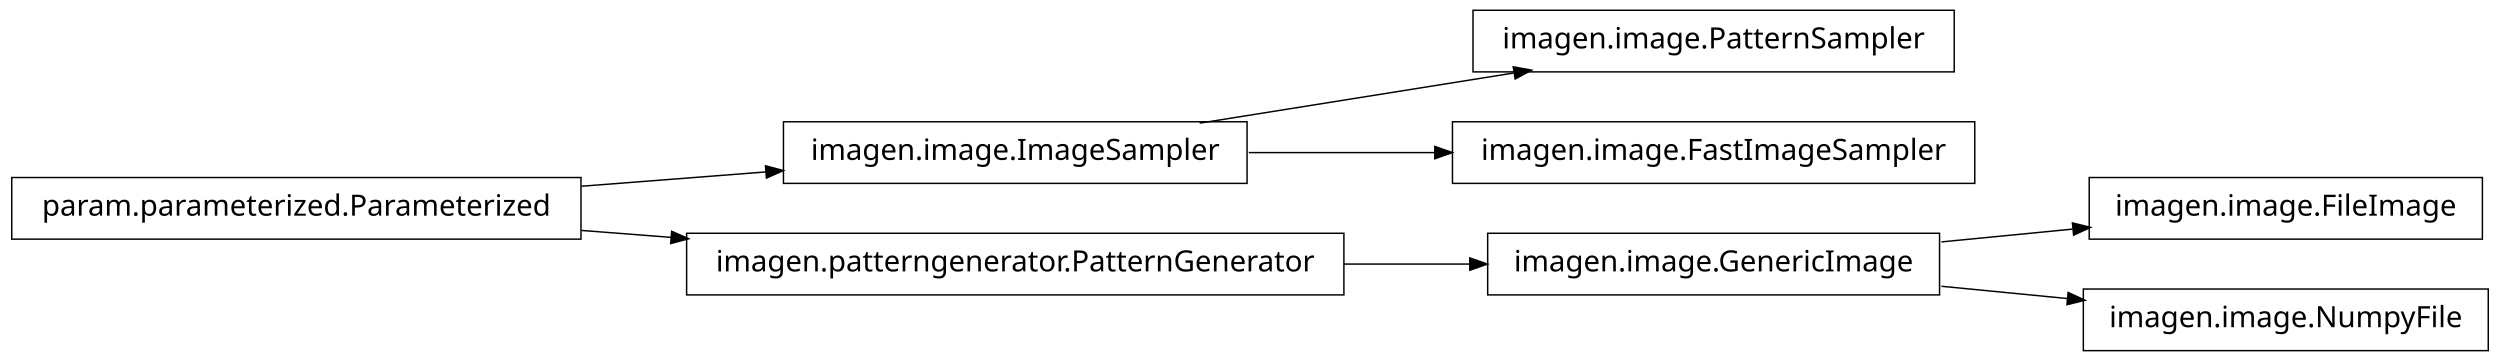
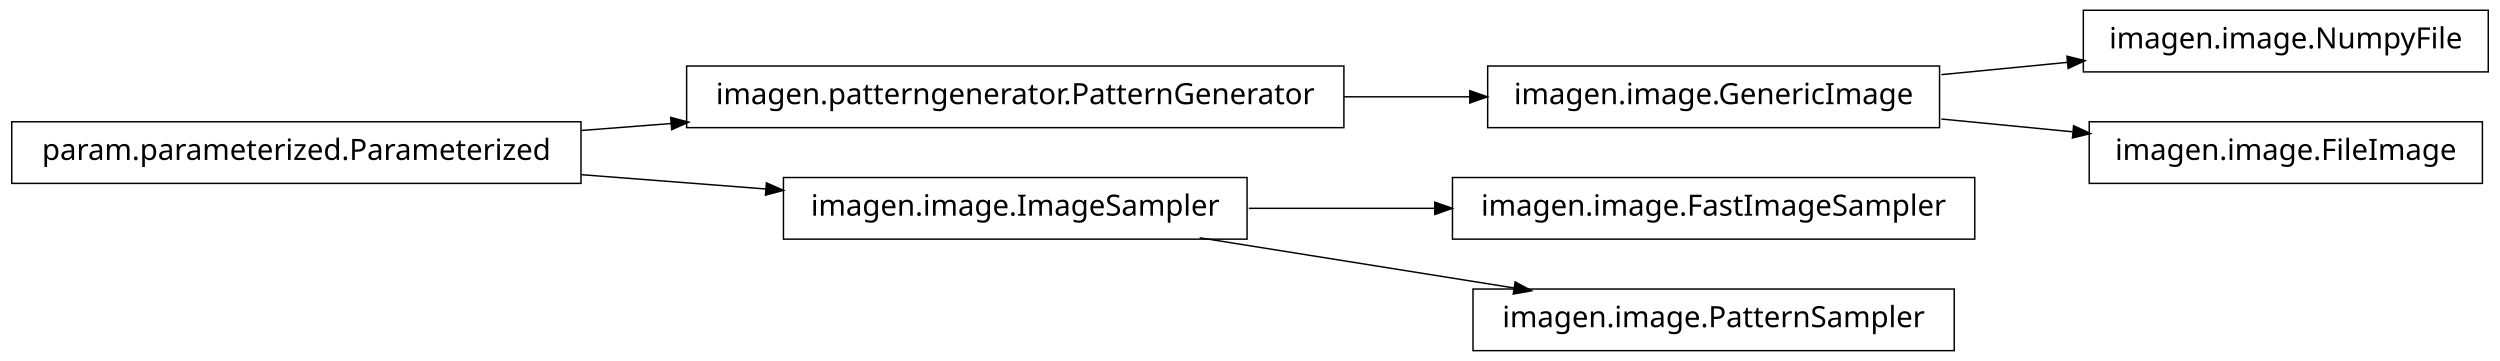
<svg xmlns="http://www.w3.org/2000/svg" width="852pt" height="123pt" viewBox="0.00 0.00 852.00 123.00">
  <g id="graph1" class="graph" transform="scale(1 1) rotate(0) translate(4 119)">
    <polygon fill="white" stroke="white" points="-4,5 -4,-119 849,-119 849,5 -4,5" />
    <g id="node1" class="node">
-       <polygon fill="none" stroke="black" stroke-width="0.5" points="662,-115.5 498,-115.5 498,-94.5 662,-94.5 662,-115.5" />
-       <text text-anchor="middle" x="580" y="-102.5" font-family="Vera" font-size="10.00">imagen.image.PatternSampler</text>
+       <polygon fill="none" stroke="black" stroke-width="0.5" points="844,-115.5 706,-115.5 706,-94.5 844,-94.5 844,-115.5" />
+       <text text-anchor="middle" x="775" y="-102.5" font-family="Vera" font-size="10.00">imagen.image.NumpyFile</text>
    </g>
    <g id="node2" class="node">
-       <polygon fill="none" stroke="black" stroke-width="0.5" points="421,-77.5 263,-77.5 263,-56.5 421,-56.5 421,-77.5" />
-       <text text-anchor="middle" x="342" y="-64.5" font-family="Vera" font-size="10.00">imagen.image.ImageSampler</text>
+       <polygon fill="none" stroke="black" stroke-width="0.5" points="657,-96.5 503,-96.5 503,-75.5 657,-75.5 657,-96.5" />
+       <text text-anchor="middle" x="580" y="-83.5" font-family="Vera" font-size="10.00">imagen.image.GenericImage</text>
    </g>
    <g id="edge2" class="edge">
-       <path fill="none" stroke="black" stroke-width="0.5" d="M404.843,-77.034C437.786,-82.294 478.179,-88.743 511.87,-94.122" />
-       <polygon fill="black" stroke="black" points="512.004,-95.916 517.218,-94.976 512.556,-92.459 512.004,-95.916" />
+       <path fill="none" stroke="black" stroke-width="0.5" d="M657.629,-93.564C671.818,-94.946 686.594,-96.386 700.683,-97.759" />
+       <polygon fill="black" stroke="black" points="700.695,-99.518 705.841,-98.261 701.034,-96.035 700.695,-99.518" />
+     </g>
+     <g id="node4" class="node">
+       <polygon fill="none" stroke="black" stroke-width="0.5" points="842,-77.5 708,-77.5 708,-56.5 842,-56.5 842,-77.5" />
+       <text text-anchor="middle" x="775" y="-64.5" font-family="Vera" font-size="10.00">imagen.image.FileImage</text>
+     </g>
+     <g id="edge4" class="edge">
+       <path fill="none" stroke="black" stroke-width="0.5" d="M657.629,-78.436C672.386,-76.998 687.777,-75.499 702.371,-74.077" />
+       <polygon fill="black" stroke="black" points="702.902,-75.783 707.709,-73.557 702.562,-72.3 702.902,-75.783" />
    </g>
    <g id="node6" class="node">
-       <polygon fill="none" stroke="black" stroke-width="0.5" points="669,-77.5 491,-77.5 491,-56.5 669,-56.5 669,-77.5" />
-       <text text-anchor="middle" x="580" y="-64.5" font-family="Vera" font-size="10.00">imagen.image.FastImageSampler</text>
+       <polygon fill="none" stroke="black" stroke-width="0.5" points="454,-96.5 230,-96.5 230,-75.5 454,-75.5 454,-96.5" />
+       <text text-anchor="middle" x="342" y="-83.5" font-family="Vera" font-size="10.00">imagen.patterngenerator.PatternGenerator</text>
    </g>
    <g id="edge6" class="edge">
-       <path fill="none" stroke="black" stroke-width="0.5" d="M421.581,-67C441.973,-67 464.106,-67 485.183,-67" />
-       <polygon fill="black" stroke="black" points="485.23,-68.75 490.23,-67 485.23,-65.25 485.23,-68.75" />
-     </g>
-     <g id="node4" class="node">
-       <polygon fill="none" stroke="black" stroke-width="0.5" points="194,-58.5 5.68434e-14,-58.5 0,-37.5 194,-37.5 194,-58.5" />
-       <text text-anchor="middle" x="97" y="-45.5" font-family="Vera" font-size="10.00">param.parameterized.Parameterized</text>
-     </g>
-     <g id="edge4" class="edge">
-       <path fill="none" stroke="black" stroke-width="0.5" d="M194.182,-55.537C214.997,-57.151 236.831,-58.844 257.136,-60.419" />
-       <polygon fill="black" stroke="black" points="257.144,-62.175 262.264,-60.816 257.415,-58.685 257.144,-62.175" />
+       <path fill="none" stroke="black" stroke-width="0.5" d="M454.031,-86C468.527,-86 483.162,-86 497.07,-86" />
+       <polygon fill="black" stroke="black" points="497.16,-87.75 502.16,-86 497.16,-84.25 497.16,-87.75" />
    </g>
    <g id="node8" class="node">
-       <polygon fill="none" stroke="black" stroke-width="0.5" points="454,-39.5 230,-39.5 230,-18.5 454,-18.5 454,-39.5" />
-       <text text-anchor="middle" x="342" y="-26.5" font-family="Vera" font-size="10.00">imagen.patterngenerator.PatternGenerator</text>
+       <polygon fill="none" stroke="black" stroke-width="0.5" points="194,-77.5 5.68434e-14,-77.5 0,-56.5 194,-56.5 194,-77.5" />
+       <text text-anchor="middle" x="97" y="-64.5" font-family="Vera" font-size="10.00">param.parameterized.Parameterized</text>
+     </g>
+     <g id="edge10" class="edge">
+       <path fill="none" stroke="black" stroke-width="0.5" d="M194.182,-74.537C204.286,-75.32 214.629,-76.122 224.922,-76.921" />
+       <polygon fill="black" stroke="black" points="224.849,-78.67 229.969,-77.312 225.12,-75.18 224.849,-78.67" />
+     </g>
+     <g id="node10" class="node">
+       <polygon fill="none" stroke="black" stroke-width="0.5" points="421,-58.5 263,-58.5 263,-37.5 421,-37.5 421,-58.5" />
+       <text text-anchor="middle" x="342" y="-45.5" font-family="Vera" font-size="10.00">imagen.image.ImageSampler</text>
+     </g>
+     <g id="edge14" class="edge">
+       <path fill="none" stroke="black" stroke-width="0.5" d="M194.182,-59.463C214.997,-57.849 236.831,-56.156 257.136,-54.581" />
+       <polygon fill="black" stroke="black" points="257.415,-56.315 262.264,-54.184 257.144,-52.825 257.415,-56.315" />
+     </g>
+     <g id="node9" class="node">
+       <polygon fill="none" stroke="black" stroke-width="0.5" points="669,-58.5 491,-58.5 491,-37.5 669,-37.5 669,-58.5" />
+       <text text-anchor="middle" x="580" y="-45.5" font-family="Vera" font-size="10.00">imagen.image.FastImageSampler</text>
    </g>
    <g id="edge8" class="edge">
-       <path fill="none" stroke="black" stroke-width="0.5" d="M194.182,-40.463C204.286,-39.68 214.629,-38.878 224.922,-38.08" />
-       <polygon fill="black" stroke="black" points="225.12,-39.819 229.969,-37.688 224.849,-36.33 225.12,-39.819" />
+       <path fill="none" stroke="black" stroke-width="0.5" d="M421.581,-48C441.973,-48 464.106,-48 485.183,-48" />
+       <polygon fill="black" stroke="black" points="485.23,-49.75 490.23,-48 485.23,-46.25 485.23,-49.75" />
    </g>
-     <g id="node10" class="node">
-       <polygon fill="none" stroke="black" stroke-width="0.5" points="657,-39.5 503,-39.5 503,-18.5 657,-18.5 657,-39.5" />
-       <text text-anchor="middle" x="580" y="-26.5" font-family="Vera" font-size="10.00">imagen.image.GenericImage</text>
-     </g>
-     <g id="edge10" class="edge">
-       <path fill="none" stroke="black" stroke-width="0.5" d="M454.031,-29C468.527,-29 483.162,-29 497.07,-29" />
-       <polygon fill="black" stroke="black" points="497.16,-30.75 502.16,-29 497.16,-27.25 497.16,-30.75" />
-     </g>
-     <g id="node12" class="node">
-       <polygon fill="none" stroke="black" stroke-width="0.5" points="842,-58.5 708,-58.5 708,-37.5 842,-37.5 842,-58.5" />
-       <text text-anchor="middle" x="775" y="-45.5" font-family="Vera" font-size="10.00">imagen.image.FileImage</text>
+     <g id="node13" class="node">
+       <polygon fill="none" stroke="black" stroke-width="0.5" points="662,-20.5 498,-20.5 498,0.5 662,0.5 662,-20.5" />
+       <text text-anchor="middle" x="580" y="-7.5" font-family="Vera" font-size="10.00">imagen.image.PatternSampler</text>
    </g>
    <g id="edge12" class="edge">
-       <path fill="none" stroke="black" stroke-width="0.5" d="M657.629,-36.564C672.386,-38.002 687.777,-39.501 702.371,-40.923" />
-       <polygon fill="black" stroke="black" points="702.562,-42.7 707.709,-41.443 702.902,-39.217 702.562,-42.7" />
-     </g>
-     <g id="node14" class="node">
-       <polygon fill="none" stroke="black" stroke-width="0.5" points="844,-20.5 706,-20.5 706,0.5 844,0.5 844,-20.5" />
-       <text text-anchor="middle" x="775" y="-7.5" font-family="Vera" font-size="10.00">imagen.image.NumpyFile</text>
-     </g>
-     <g id="edge14" class="edge">
-       <path fill="none" stroke="black" stroke-width="0.5" d="M657.629,-21.436C671.818,-20.054 686.594,-18.614 700.683,-17.241" />
-       <polygon fill="black" stroke="black" points="701.034,-18.965 705.841,-16.739 700.695,-15.482 701.034,-18.965" />
+       <path fill="none" stroke="black" stroke-width="0.5" d="M404.843,-37.966C437.786,-32.706 478.179,-26.257 511.87,-20.878" />
+       <polygon fill="black" stroke="black" points="512.556,-22.541 517.218,-20.024 512.004,-19.084 512.556,-22.541" />
    </g>
  </g>
</svg>
